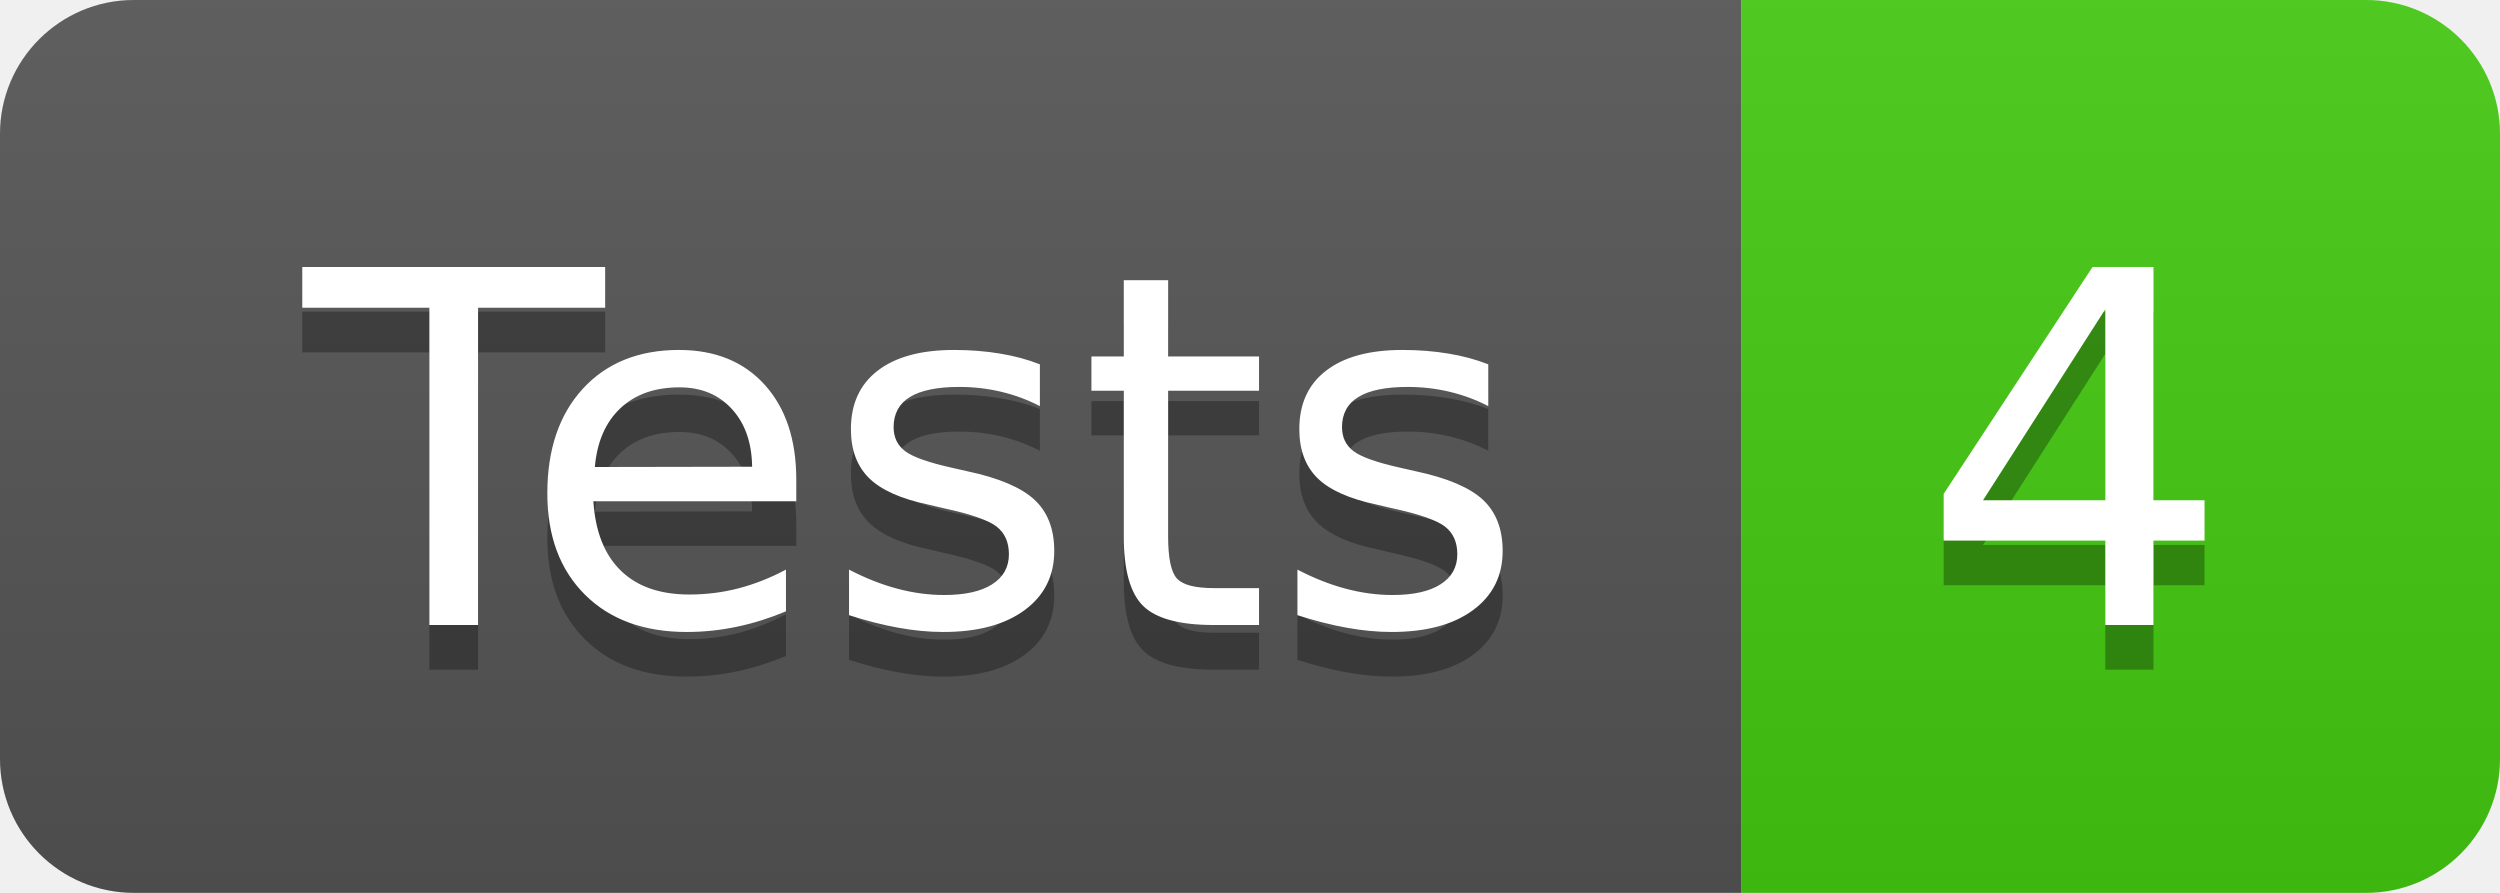
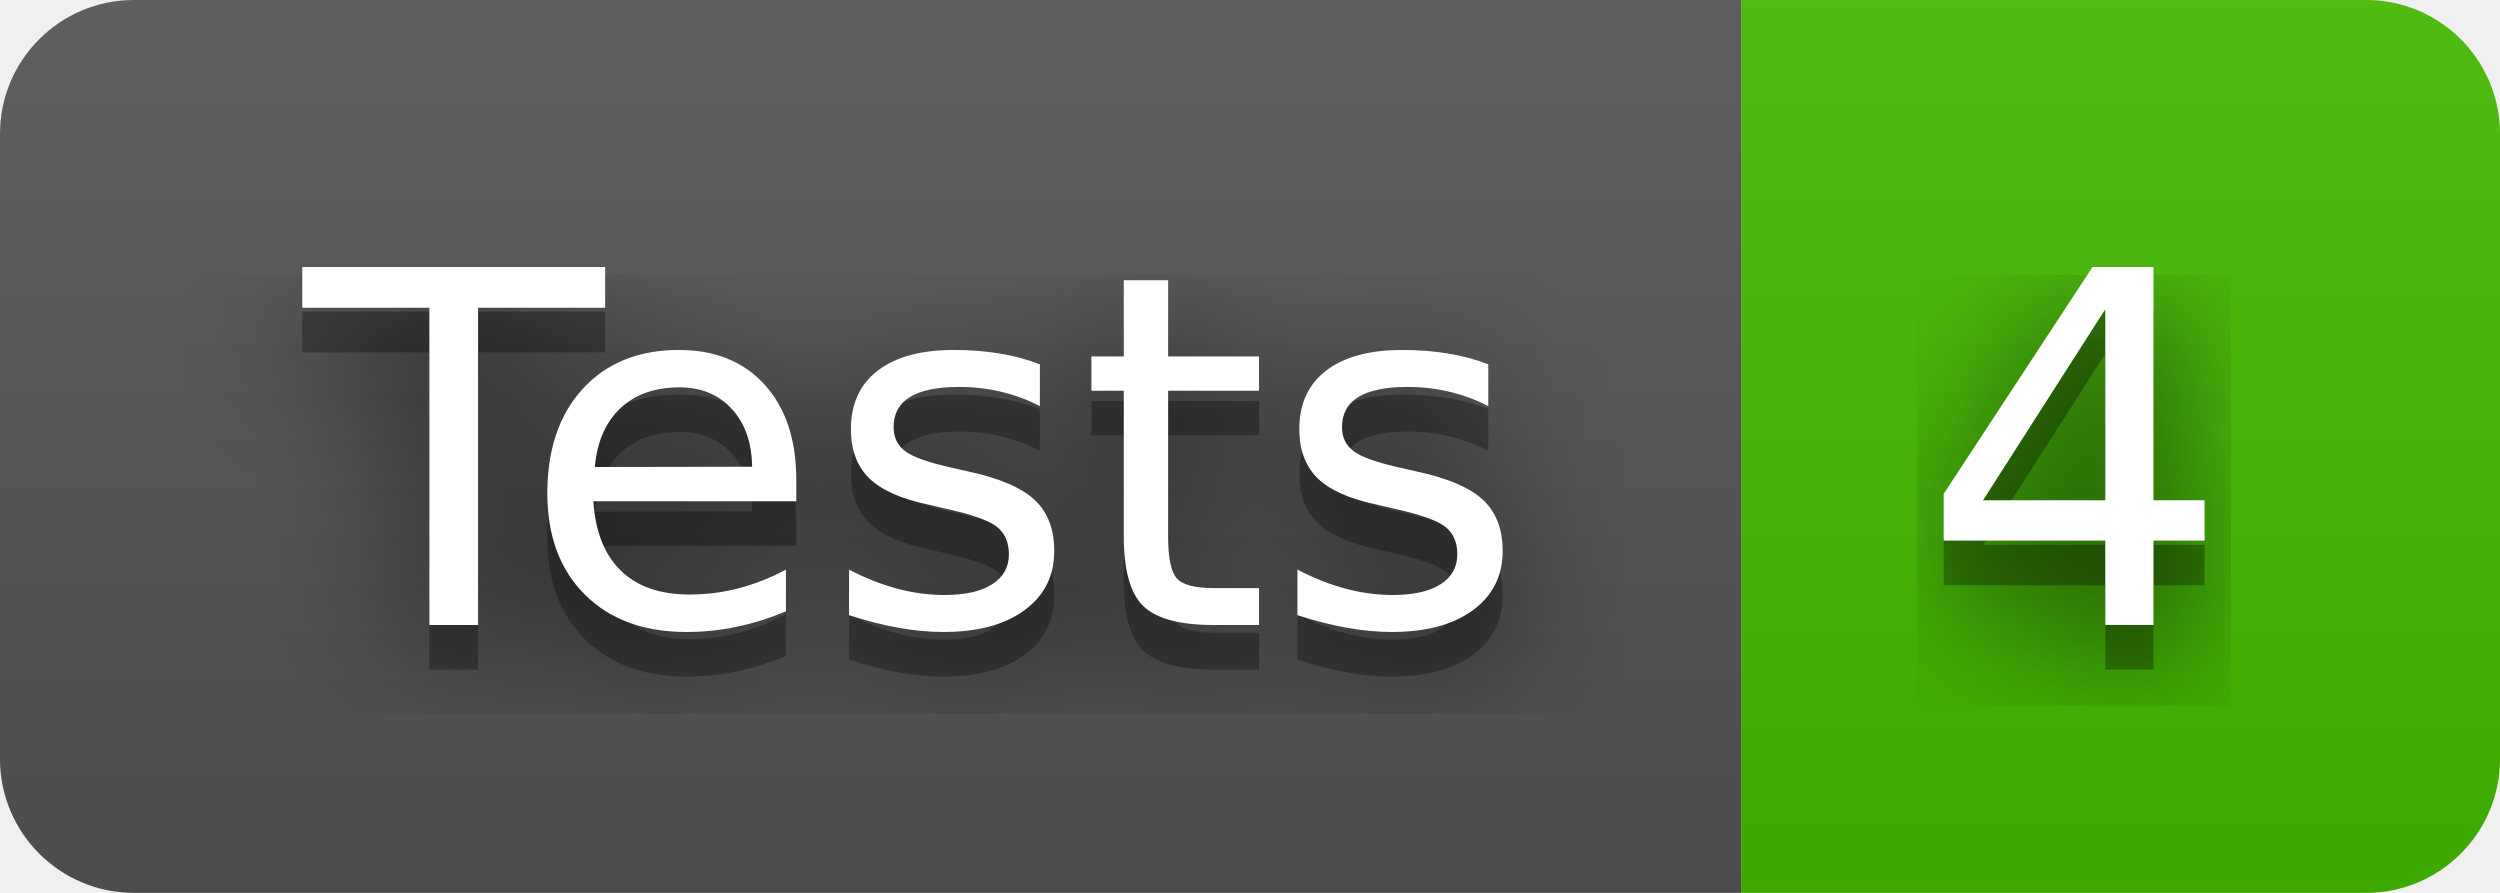
<svg xmlns="http://www.w3.org/2000/svg" width="56" height="20" role="img" aria-label="Tests: 4">
+   <filter id="blur">
+     <feGaussianBlur in="SourceGraphic" stdDeviation="16" />
+   </filter>
  <linearGradient id="s" x2="0" y2="100%">
    <stop offset="0" stop-color="#bbb" stop-opacity=".1" />
    <stop offset="1" stop-opacity=".1" />
  </linearGradient>
  <clipPath id="r">
    <rect width="56" height="20" rx="3" fill="#fff" />
  </clipPath>
  <g clip-path="url(#r)">
    <rect width="39" height="20" fill="#555" />
-     <rect x="39" width="17" height="20" fill="#4c1" />
+     <rect x="39" width="17" height="20" fill="#4b0" />
    <rect width="56" height="20" fill="url(#s)" />
  </g>
  <g fill="#fff" text-anchor="middle" font-family="Verdana,Geneva,DejaVu Sans,sans-serif" text-rendering="geometricPrecision" font-size="110">
+     <text aria-hidden="true" x="205" y="150" fill="#010101" fill-opacity=".80" filter="url(#blur)" transform="scale(.1)" textLength="290">Tests</text>
    <text aria-hidden="true" x="205" y="150" fill="#010101" fill-opacity=".3" transform="scale(.1)" textLength="290">Tests</text>
    <text x="205" y="140" transform="scale(.1)" fill="#fff" textLength="290">Tests</text>
+     <text aria-hidden="true" x="465" y="150" fill="#010101" fill-opacity=".80" filter="url(#blur)" transform="scale(.1)" textLength="70">4</text>
    <text aria-hidden="true" x="465" y="150" fill="#010101" fill-opacity=".3" transform="scale(.1)" textLength="70">4</text>
    <text x="465" y="140" transform="scale(.1)" fill="#fff" textLength="70">4</text>
  </g>
</svg>
